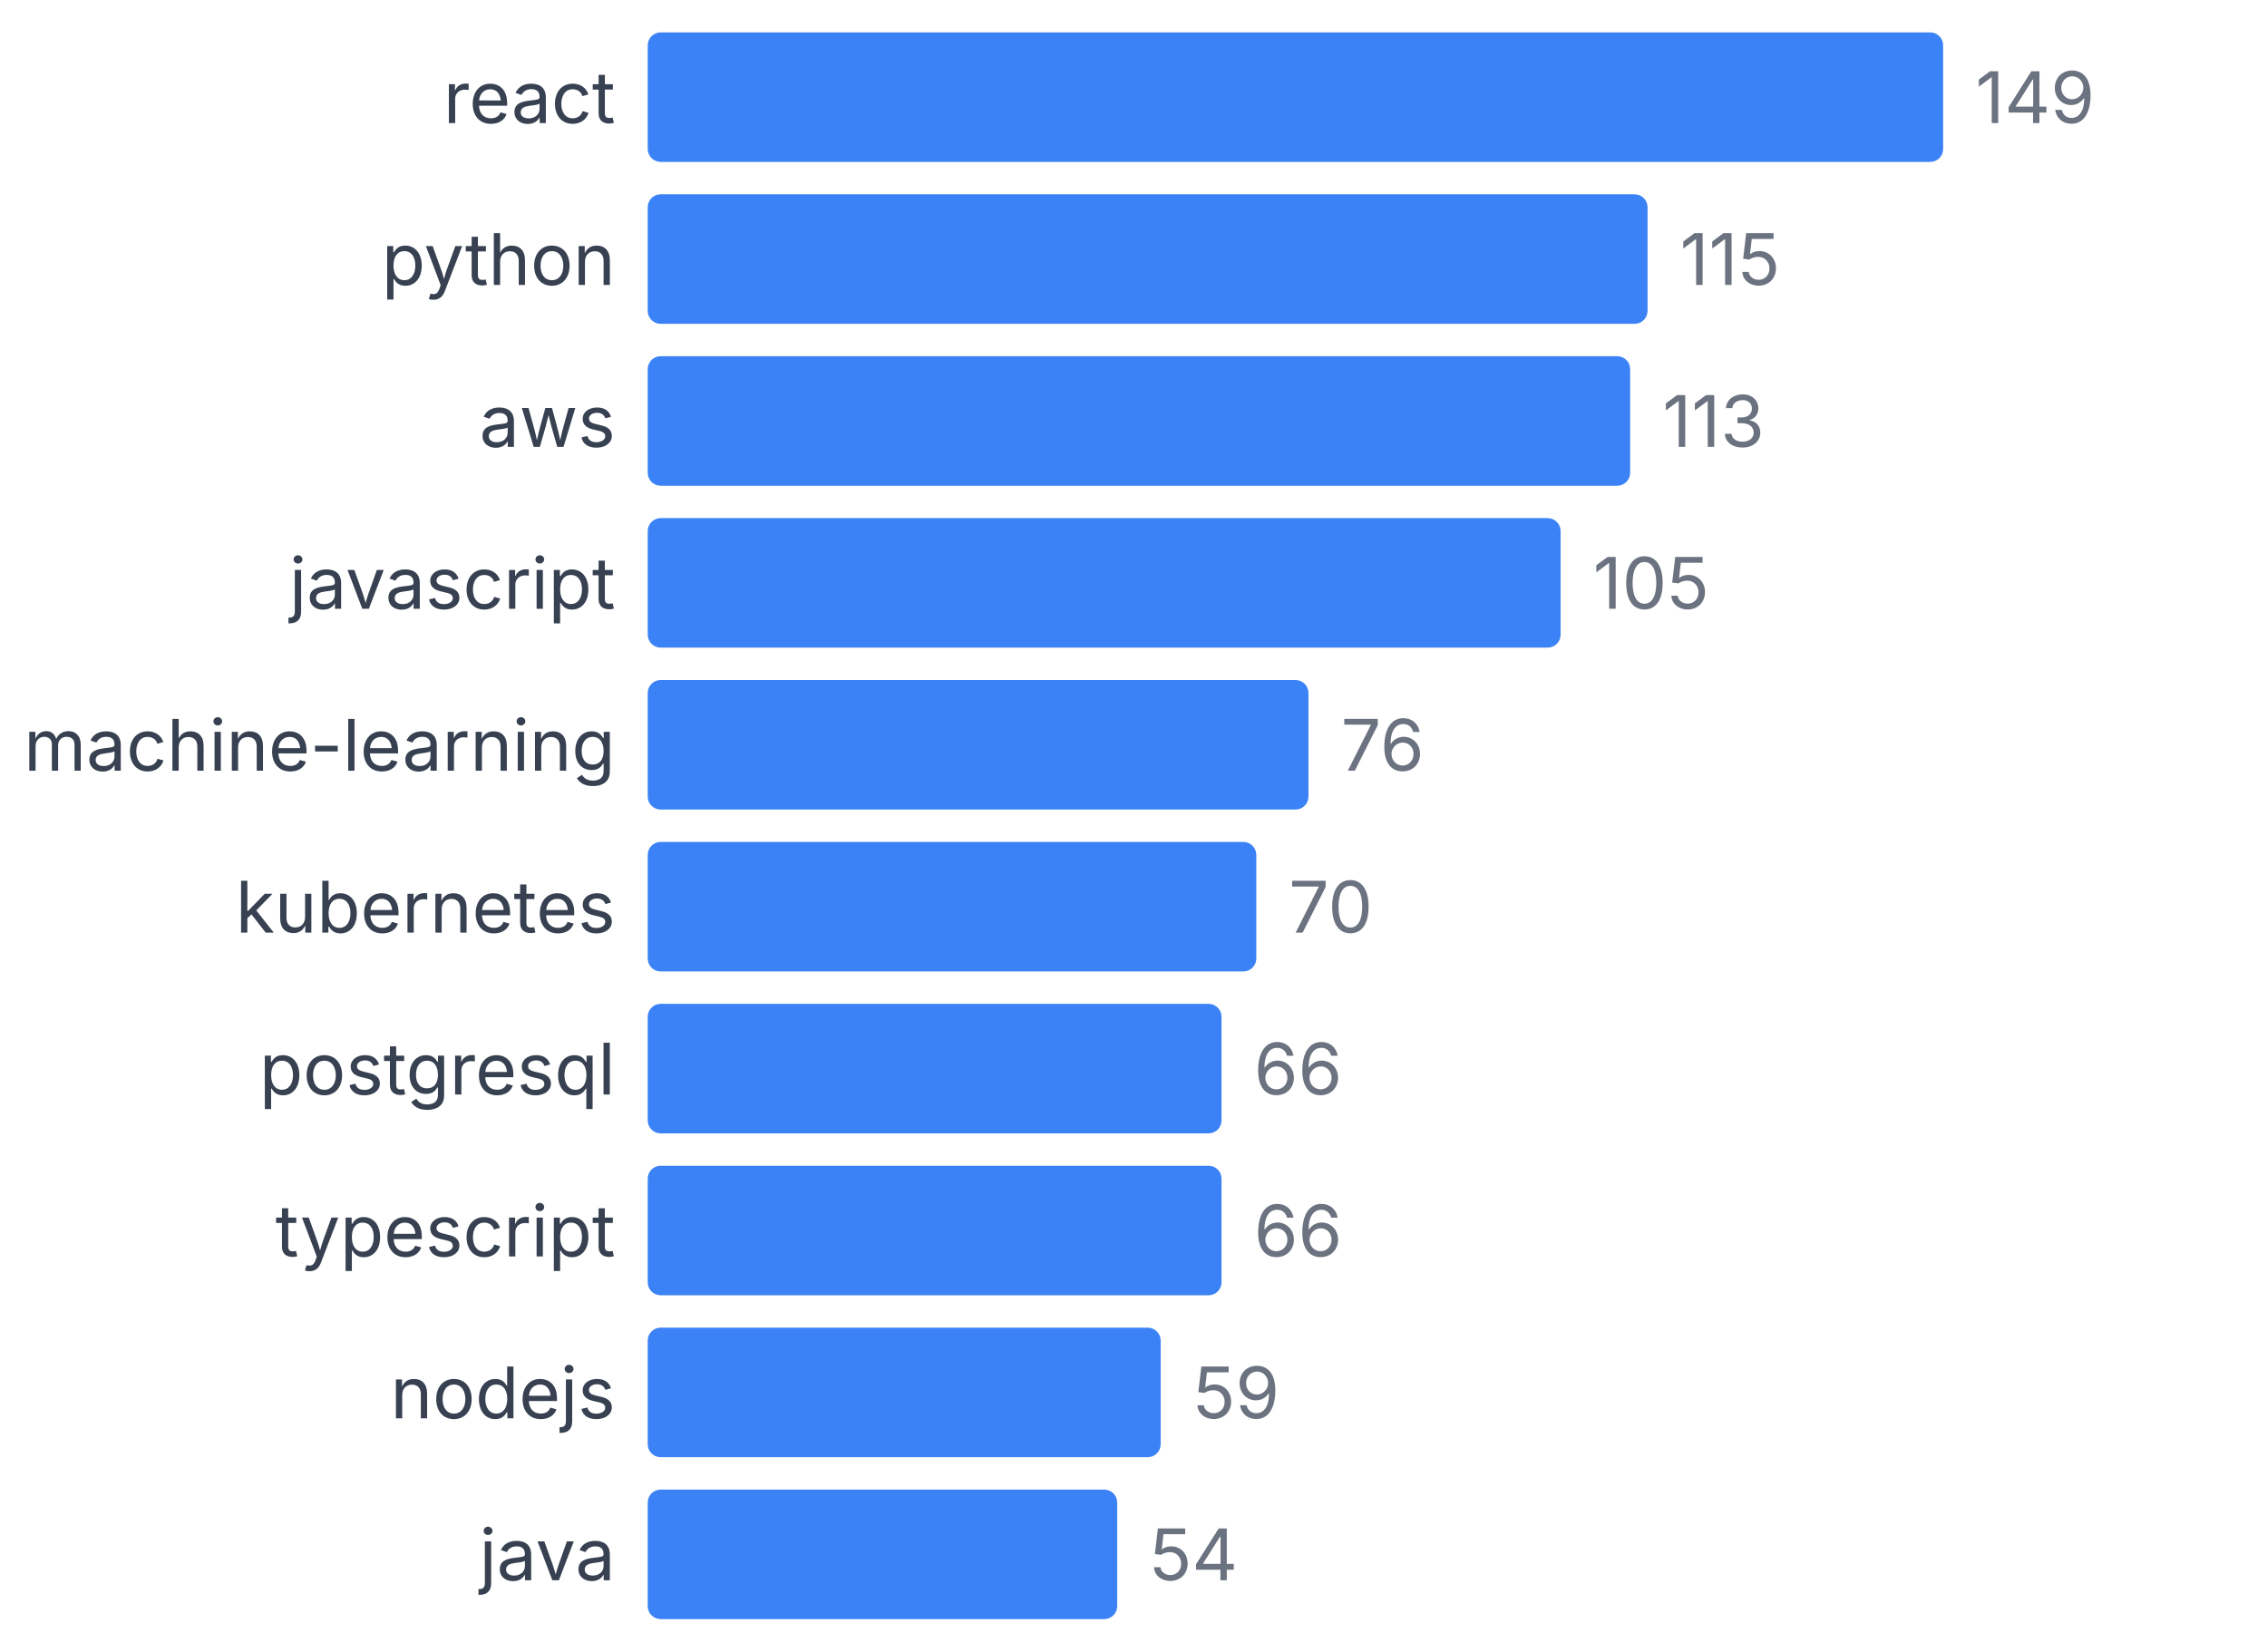
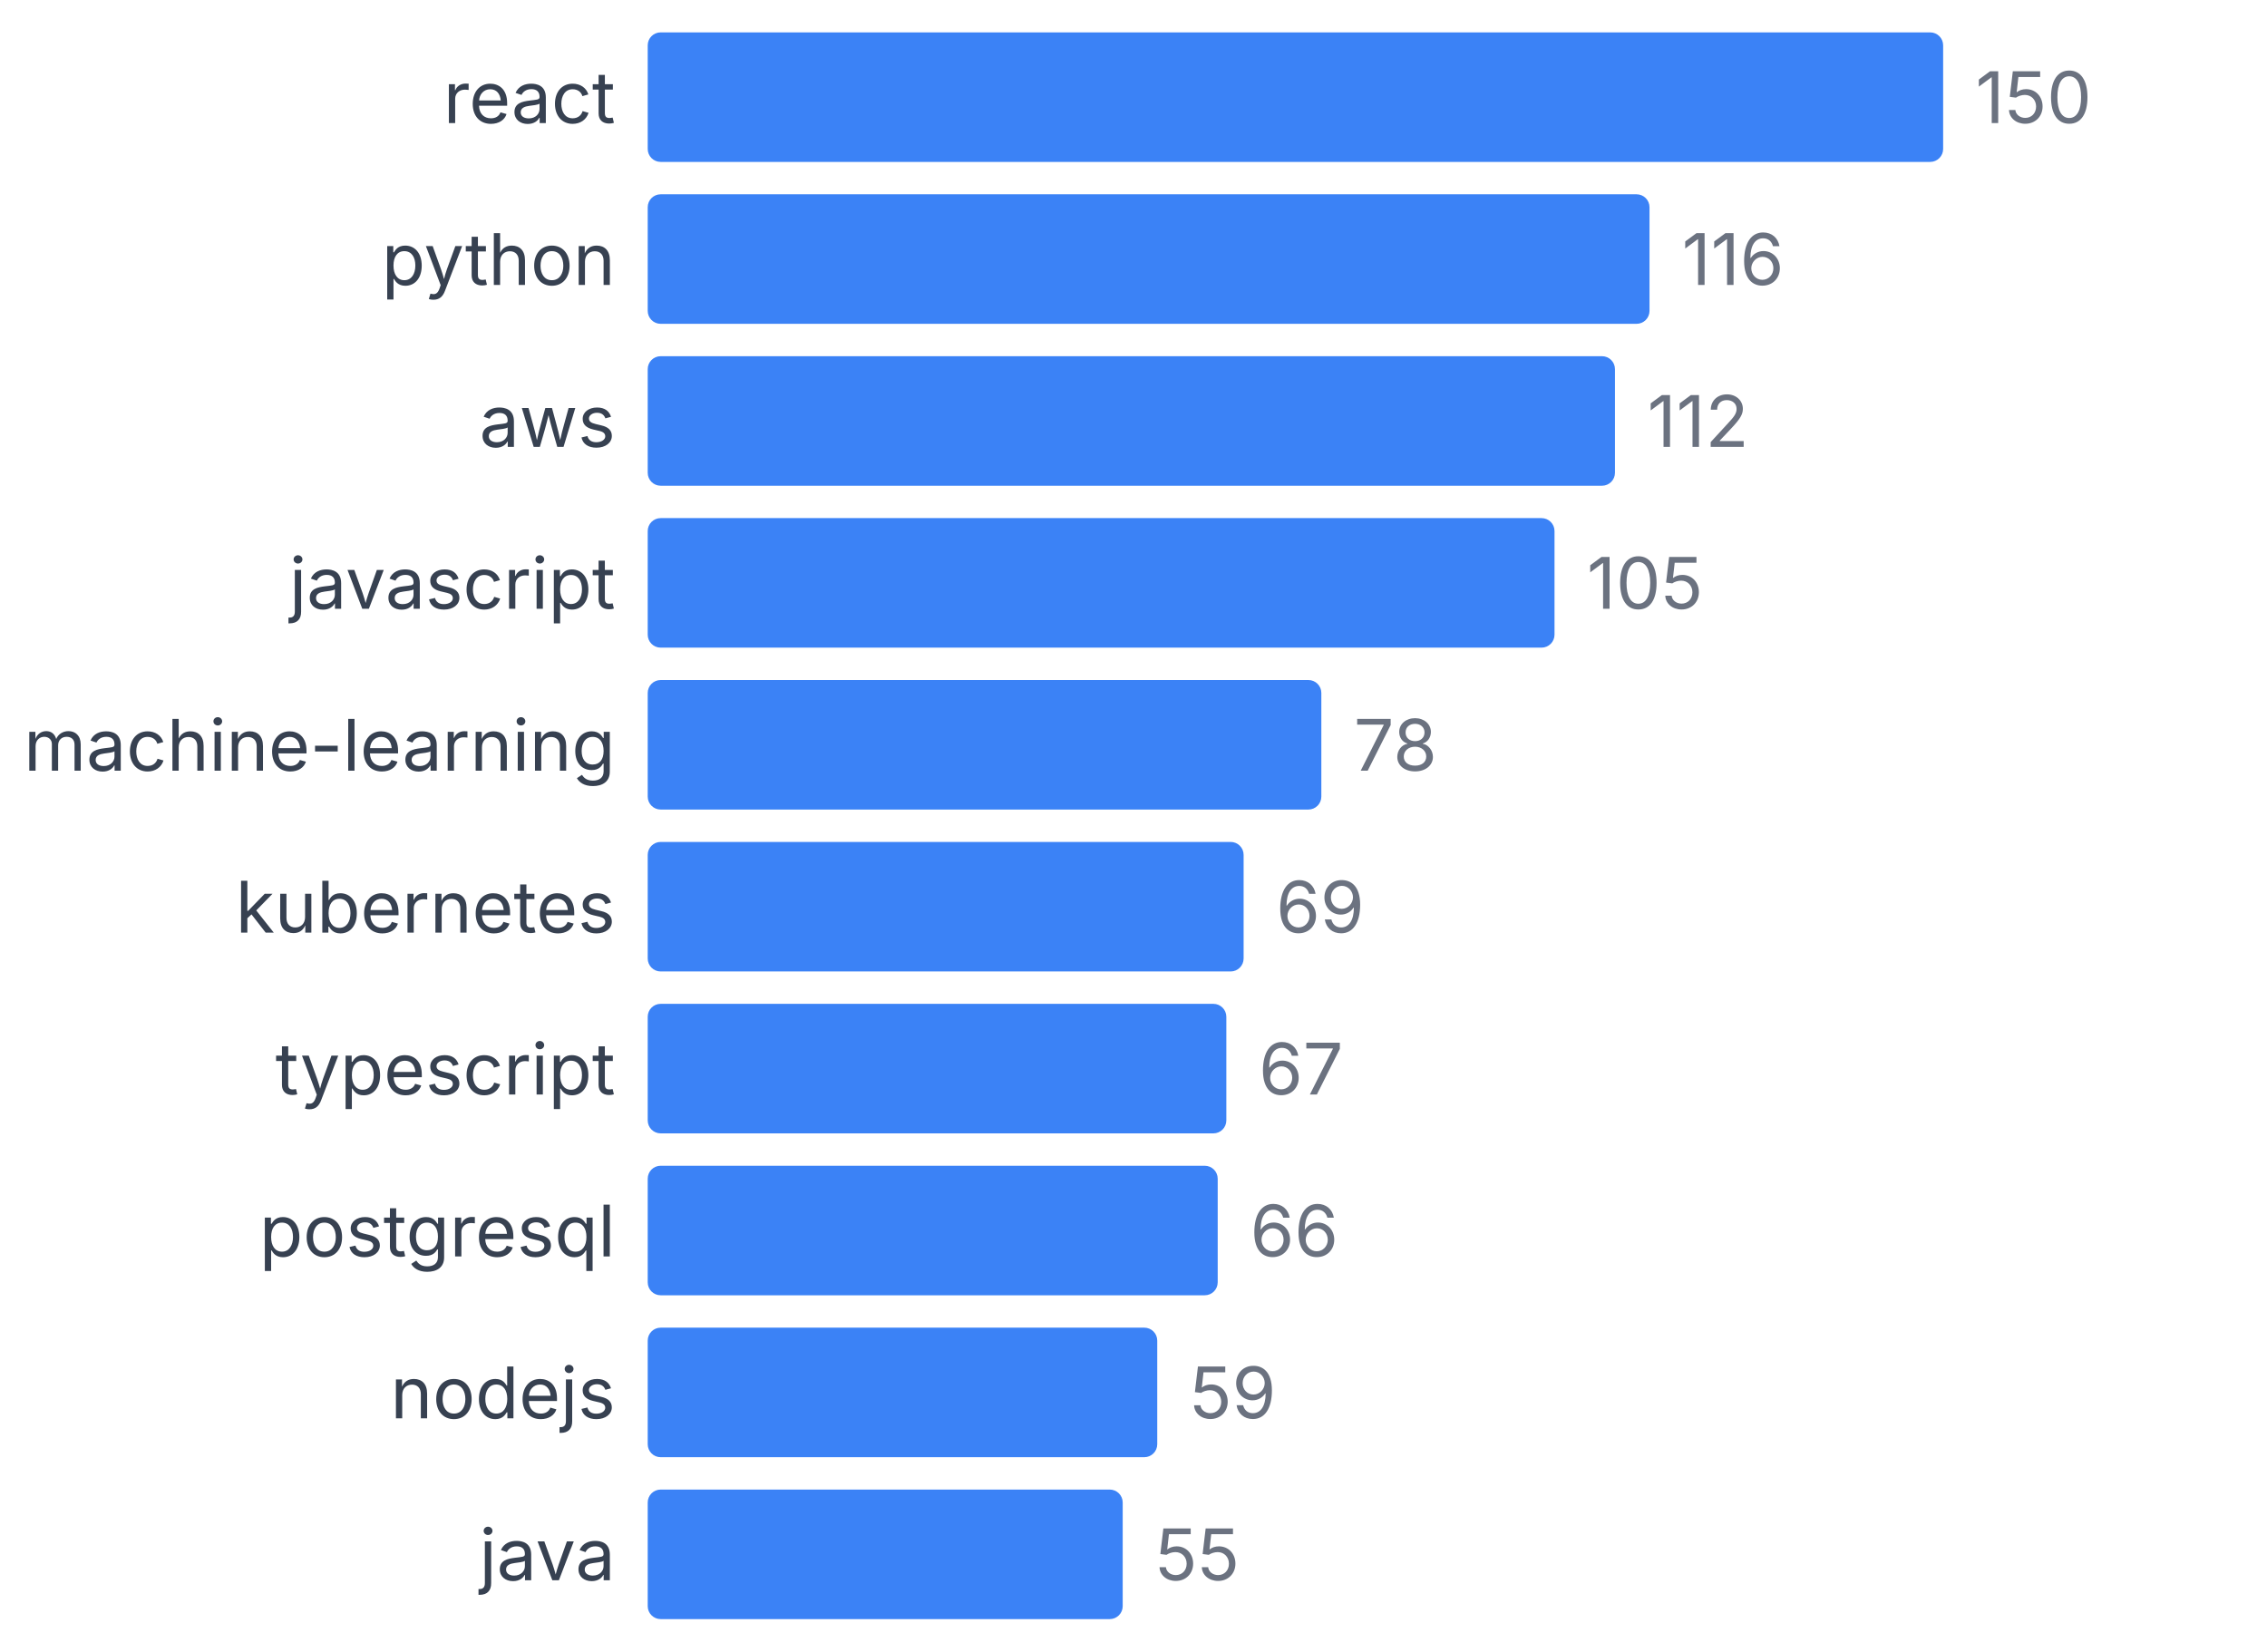
<svg xmlns="http://www.w3.org/2000/svg" width="350" height="255" viewBox="0 0 350 255">
  <style>
    text { font-family: system-ui, -apple-system, sans-serif; }
  </style>
  <text x="95" y="19" text-anchor="end" font-size="11" fill="#374151">react</text>
  <rect x="100" y="5" width="200" height="20" fill="#3b82f6" rx="2" />
-   <text x="305" y="19" font-size="11" fill="#6b7280">149</text>
+   <text x="305" y="19" font-size="11" fill="#6b7280">150</text>
  <text x="95" y="44" text-anchor="end" font-size="11" fill="#374151">python</text>
-   <rect x="100" y="30" width="154.362" height="20" fill="#3b82f6" rx="2" />
-   <text x="259.362" y="44" font-size="11" fill="#6b7280">115</text>
+   <rect x="100" y="30" width="154.667" height="20" fill="#3b82f6" rx="2" />
+   <text x="259.667" y="44" font-size="11" fill="#6b7280">116</text>
  <text x="95" y="69" text-anchor="end" font-size="11" fill="#374151">aws</text>
-   <rect x="100" y="55" width="151.678" height="20" fill="#3b82f6" rx="2" />
-   <text x="256.678" y="69" font-size="11" fill="#6b7280">113</text>
+   <rect x="100" y="55" width="149.333" height="20" fill="#3b82f6" rx="2" />
+   <text x="254.333" y="69" font-size="11" fill="#6b7280">112</text>
  <text x="95" y="94" text-anchor="end" font-size="11" fill="#374151">javascript</text>
-   <rect x="100" y="80" width="140.94" height="20" fill="#3b82f6" rx="2" />
-   <text x="245.94" y="94" font-size="11" fill="#6b7280">105</text>
+   <rect x="100" y="80" width="140" height="20" fill="#3b82f6" rx="2" />
+   <text x="245" y="94" font-size="11" fill="#6b7280">105</text>
  <text x="95" y="119" text-anchor="end" font-size="11" fill="#374151">machine-learning</text>
-   <rect x="100" y="105" width="102.013" height="20" fill="#3b82f6" rx="2" />
-   <text x="207.013" y="119" font-size="11" fill="#6b7280">76</text>
+   <rect x="100" y="105" width="104" height="20" fill="#3b82f6" rx="2" />
+   <text x="209" y="119" font-size="11" fill="#6b7280">78</text>
  <text x="95" y="144" text-anchor="end" font-size="11" fill="#374151">kubernetes</text>
-   <rect x="100" y="130" width="93.96" height="20" fill="#3b82f6" rx="2" />
-   <text x="198.96" y="144" font-size="11" fill="#6b7280">70</text>
-   <text x="95" y="169" text-anchor="end" font-size="11" fill="#374151">postgresql</text>
-   <rect x="100" y="155" width="88.591" height="20" fill="#3b82f6" rx="2" />
-   <text x="193.591" y="169" font-size="11" fill="#6b7280">66</text>
-   <text x="95" y="194" text-anchor="end" font-size="11" fill="#374151">typescript</text>
-   <rect x="100" y="180" width="88.591" height="20" fill="#3b82f6" rx="2" />
-   <text x="193.591" y="194" font-size="11" fill="#6b7280">66</text>
+   <rect x="100" y="130" width="92" height="20" fill="#3b82f6" rx="2" />
+   <text x="197" y="144" font-size="11" fill="#6b7280">69</text>
+   <text x="95" y="169" text-anchor="end" font-size="11" fill="#374151">typescript</text>
+   <rect x="100" y="155" width="89.333" height="20" fill="#3b82f6" rx="2" />
+   <text x="194.333" y="169" font-size="11" fill="#6b7280">67</text>
+   <text x="95" y="194" text-anchor="end" font-size="11" fill="#374151">postgresql</text>
+   <rect x="100" y="180" width="88" height="20" fill="#3b82f6" rx="2" />
+   <text x="193" y="194" font-size="11" fill="#6b7280">66</text>
  <text x="95" y="219" text-anchor="end" font-size="11" fill="#374151">nodejs</text>
-   <rect x="100" y="205" width="79.195" height="20" fill="#3b82f6" rx="2" />
-   <text x="184.195" y="219" font-size="11" fill="#6b7280">59</text>
+   <rect x="100" y="205" width="78.667" height="20" fill="#3b82f6" rx="2" />
+   <text x="183.667" y="219" font-size="11" fill="#6b7280">59</text>
  <text x="95" y="244" text-anchor="end" font-size="11" fill="#374151">java</text>
-   <rect x="100" y="230" width="72.483" height="20" fill="#3b82f6" rx="2" />
-   <text x="177.483" y="244" font-size="11" fill="#6b7280">54</text>
+   <rect x="100" y="230" width="73.333" height="20" fill="#3b82f6" rx="2" />
+   <text x="178.333" y="244" font-size="11" fill="#6b7280">55</text>
</svg>
